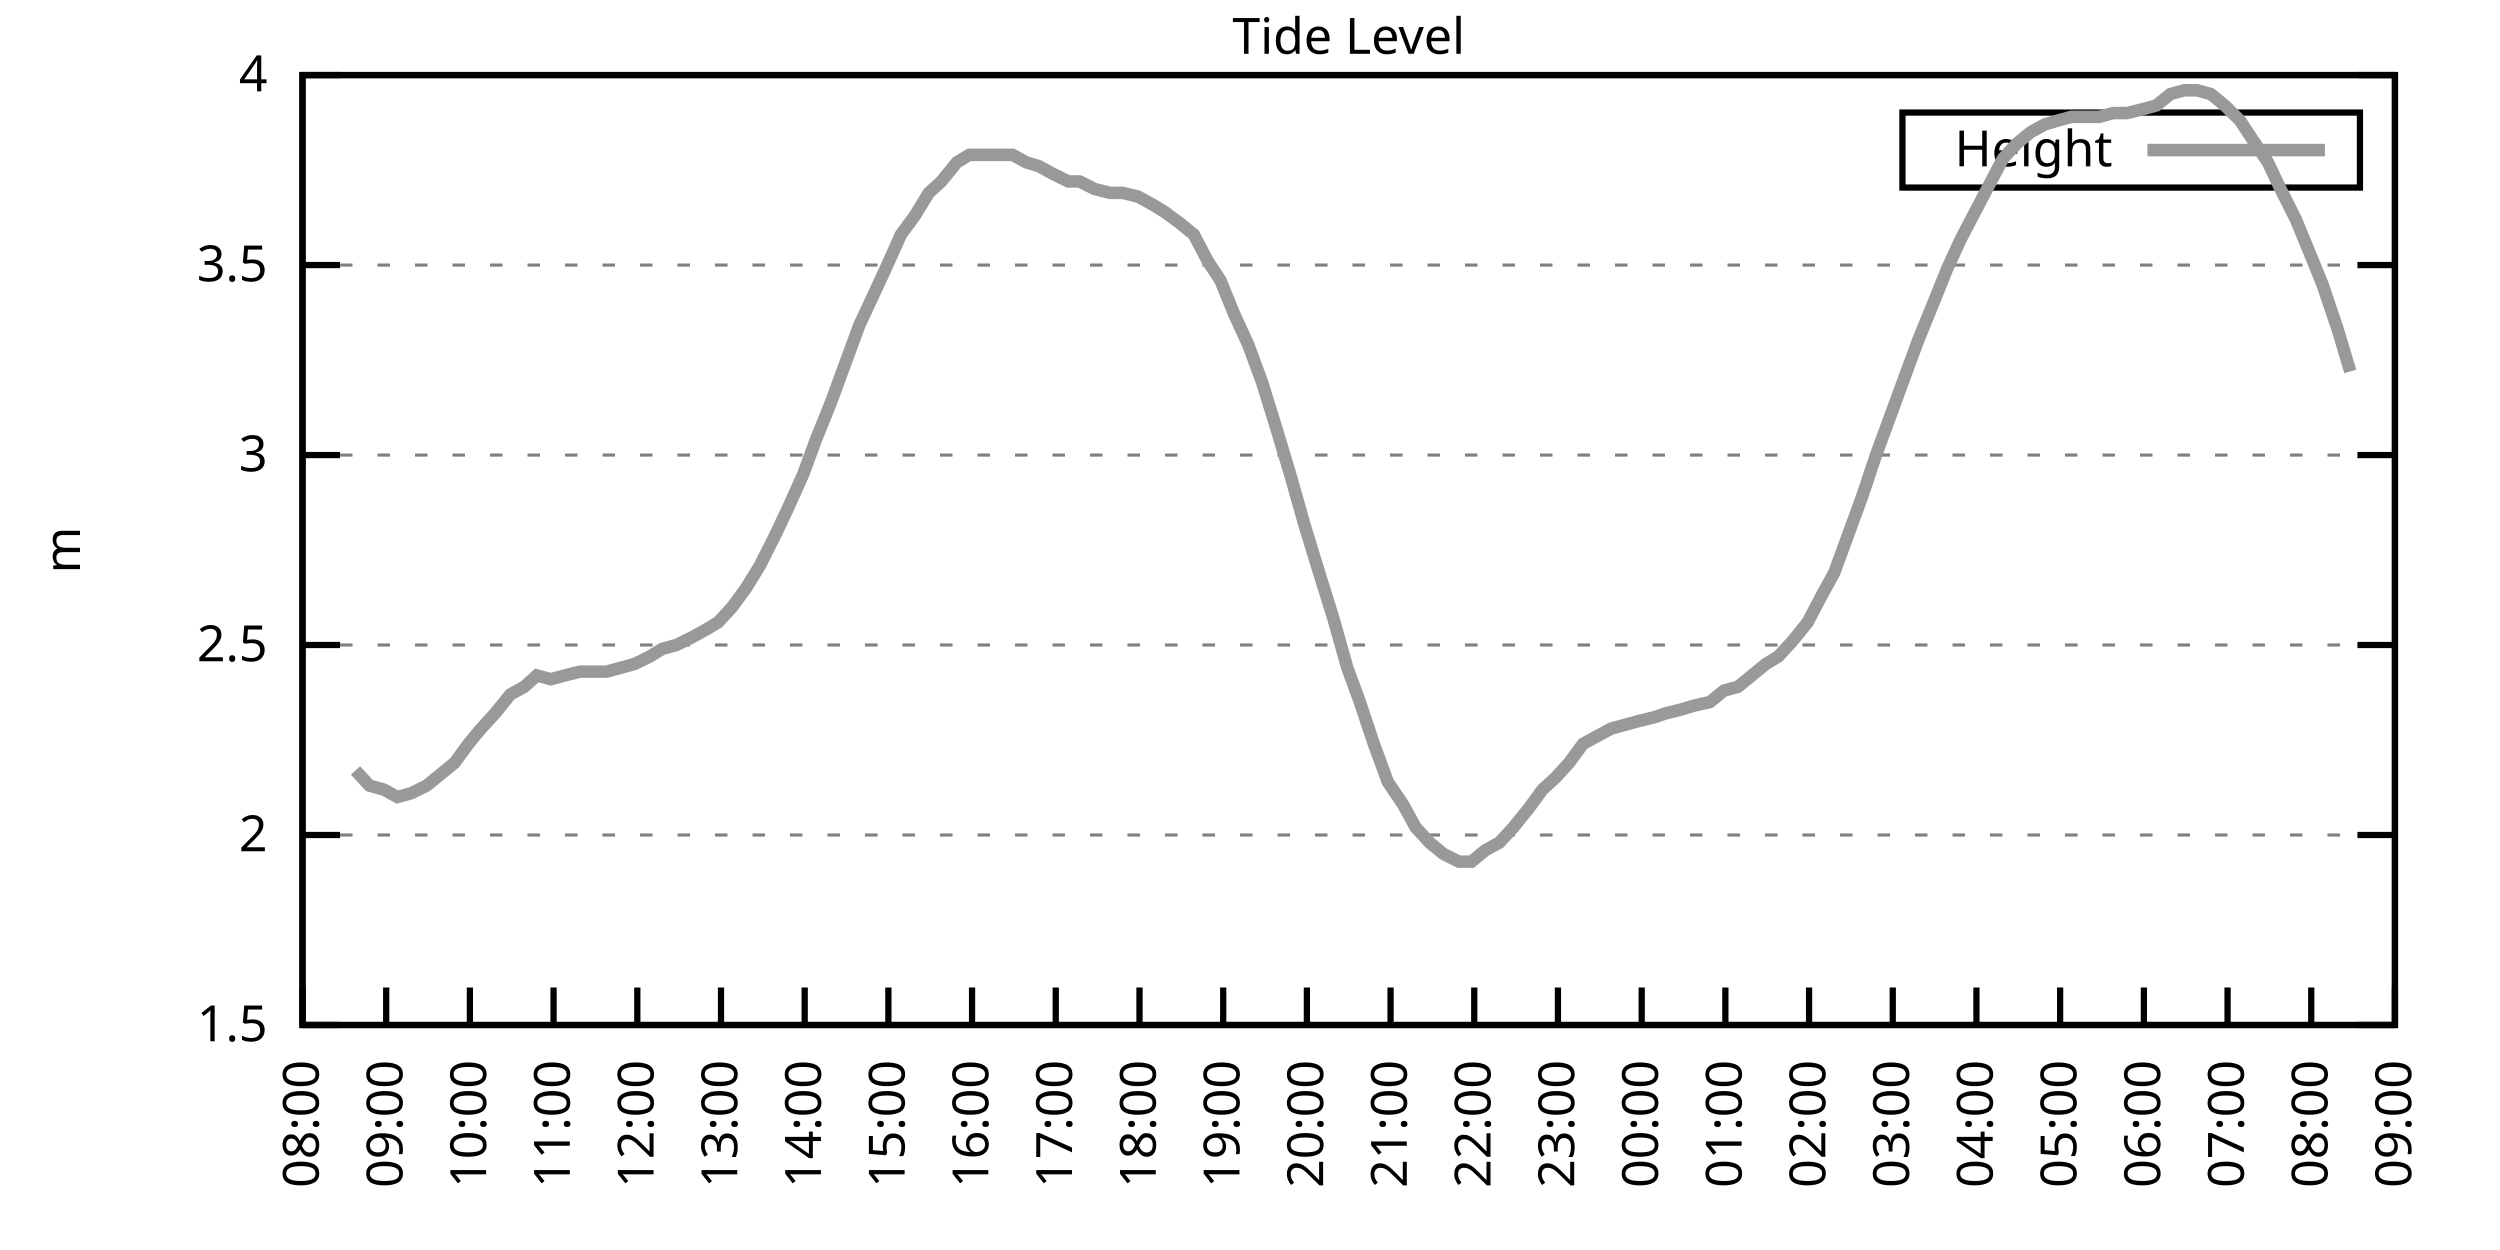
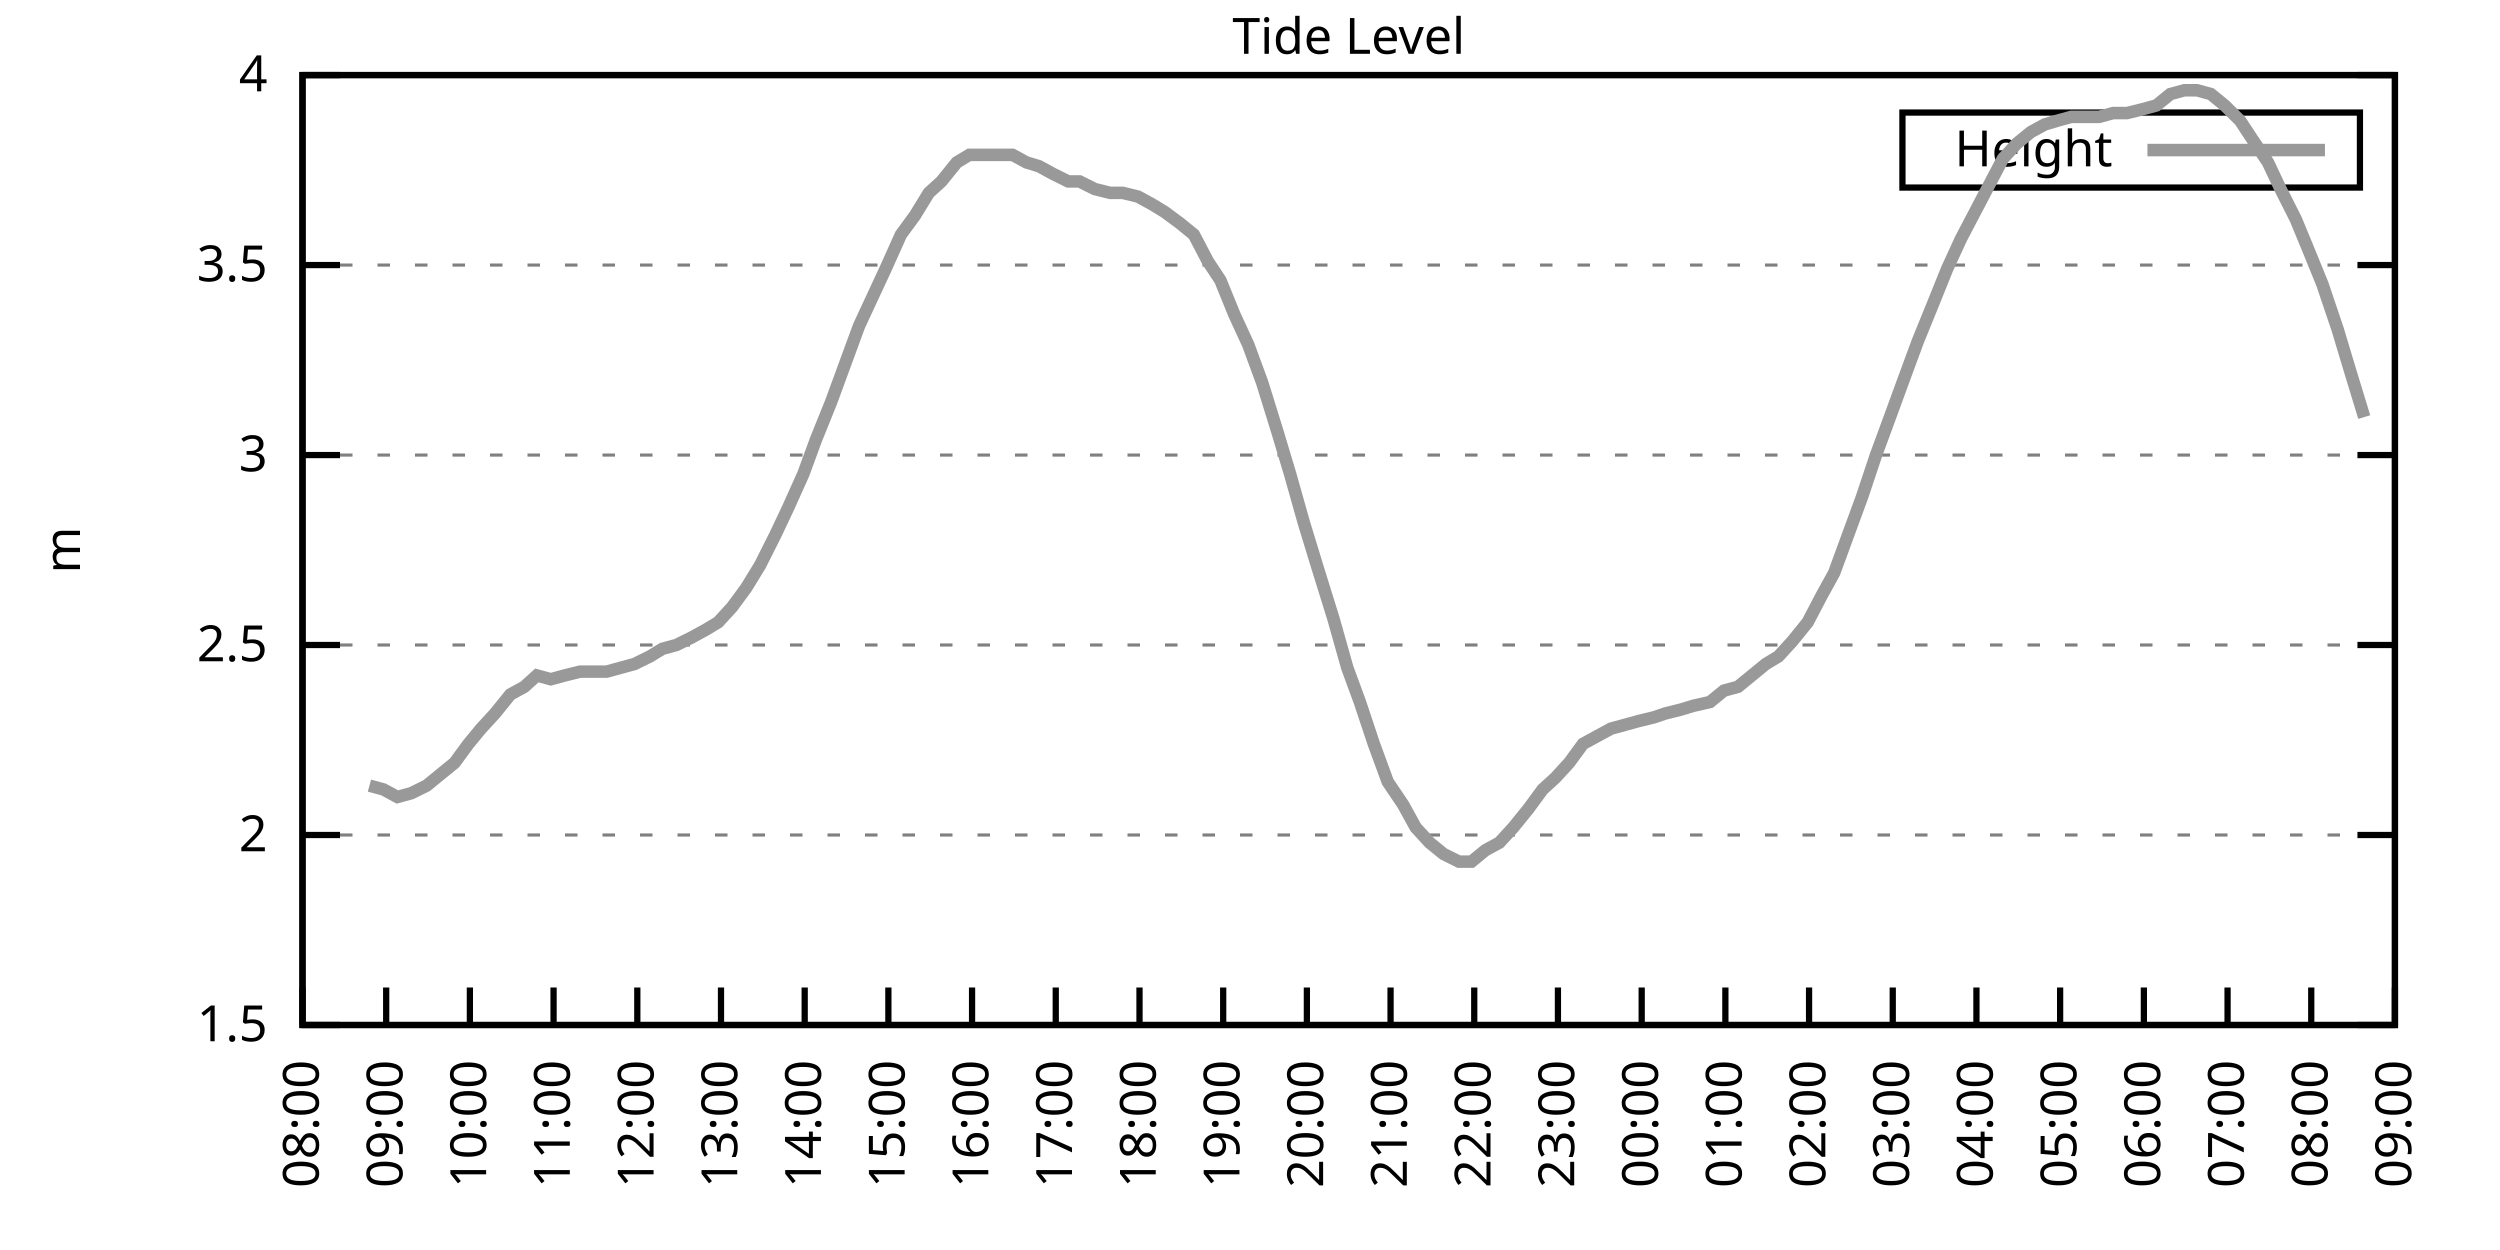
<svg xmlns="http://www.w3.org/2000/svg" xmlns:xlink="http://www.w3.org/1999/xlink" width="400" height="200" viewBox="0 0 400 200">
  <g id="gnuplot_canvas">
    <rect x="0" y="0" width="400" height="200" fill="none" />
    <defs>
      <circle id="gpDot" r="0.5" stroke-width="0.5" stroke="currentColor" />
      <path id="gpPt0" stroke-width="0.333" stroke="currentColor" d="M-1,0 h2 M0,-1 v2" />
      <path id="gpPt1" stroke-width="0.333" stroke="currentColor" d="M-1,-1 L1,1 M1,-1 L-1,1" />
      <path id="gpPt2" stroke-width="0.333" stroke="currentColor" d="M-1,0 L1,0 M0,-1 L0,1 M-1,-1 L1,1 M-1,1 L1,-1" />
      <rect id="gpPt3" stroke-width="0.333" stroke="currentColor" x="-1" y="-1" width="2" height="2" />
      <rect id="gpPt4" stroke-width="0.333" stroke="currentColor" fill="currentColor" x="-1" y="-1" width="2" height="2" />
      <circle id="gpPt5" stroke-width="0.333" stroke="currentColor" cx="0" cy="0" r="1" />
      <use xlink:href="#gpPt5" id="gpPt6" fill="currentColor" stroke="none" />
      <path id="gpPt7" stroke-width="0.333" stroke="currentColor" d="M0,-1.33 L-1.33,0.67 L1.33,0.67 z" />
      <use xlink:href="#gpPt7" id="gpPt8" fill="currentColor" stroke="none" />
      <use xlink:href="#gpPt7" id="gpPt9" stroke="currentColor" transform="rotate(180)" />
      <use xlink:href="#gpPt9" id="gpPt10" fill="currentColor" stroke="none" />
      <use xlink:href="#gpPt3" id="gpPt11" stroke="currentColor" transform="rotate(45)" />
      <use xlink:href="#gpPt11" id="gpPt12" fill="currentColor" stroke="none" />
      <path id="gpPt13" stroke-width="0.333" stroke="currentColor" d="M0,1.330 L1.265,0.411 L0.782,-1.067 L-0.782,-1.076 L-1.265,0.411 z" />
      <use xlink:href="#gpPt13" id="gpPt14" fill="currentColor" stroke="none" />
      <filter id="textbox" filterUnits="objectBoundingBox" x="0" y="0" height="1" width="1">
        <feFlood flood-color="white" flood-opacity="1" result="bgnd" />
        <feComposite in="SourceGraphic" in2="bgnd" operator="atop" />
      </filter>
      <filter id="greybox" filterUnits="objectBoundingBox" x="0" y="0" height="1" width="1">
        <feFlood flood-color="lightgrey" flood-opacity="1" result="grey" />
        <feComposite in="SourceGraphic" in2="grey" operator="atop" />
      </filter>
    </defs>
    <g fill="none" color="white" stroke="currentColor" stroke-width="1.00" stroke-linecap="butt" stroke-linejoin="miter">
</g>
    <g fill="none" color="black" stroke="currentColor" stroke-width="1.00" stroke-linecap="butt" stroke-linejoin="miter">
      <g stroke="none" shape-rendering="crispEdges">
        <polygon fill="rgb(255, 255, 255)" points="48.40,164.00 383.18,164.00 383.18,12.02 48.40,12.02 " />
      </g>
    </g>
    <g fill="none" color="black" stroke="currentColor" stroke-width="1.00" stroke-linecap="butt" stroke-linejoin="miter">
</g>
    <g fill="none" color="black" stroke="black" stroke-width="0.50" stroke-linecap="butt" stroke-linejoin="miter">
</g>
    <g fill="none" color="gray" stroke="currentColor" stroke-width="0.50" stroke-linecap="butt" stroke-linejoin="miter">
      <path stroke="gray" stroke-dasharray="2,4" class="gridline" d="M48.40,164.00 L383.19,164.00  " />
    </g>
    <g fill="none" color="gray" stroke="gray" stroke-width="1.00" stroke-linecap="butt" stroke-linejoin="miter">
</g>
    <g fill="none" color="black" stroke="currentColor" stroke-width="1.00" stroke-linecap="butt" stroke-linejoin="miter">
      <path stroke="black" d="M48.40,164.00 L54.40,164.00 M383.19,164.00 L377.19,164.00  " />
      <g transform="translate(42.80,166.60)" stroke="none" fill="black" font-family="Sans" font-size="8.00" text-anchor="end">
        <text>
          <tspan font-family="Sans"> 1.5</tspan>
        </text>
      </g>
    </g>
    <g fill="none" color="black" stroke="currentColor" stroke-width="1.00" stroke-linecap="butt" stroke-linejoin="miter">
</g>
    <g fill="none" color="black" stroke="black" stroke-width="0.50" stroke-linecap="butt" stroke-linejoin="miter">
</g>
    <g fill="none" color="gray" stroke="currentColor" stroke-width="0.50" stroke-linecap="butt" stroke-linejoin="miter">
      <path stroke="gray" stroke-dasharray="2,4" class="gridline" d="M48.40,133.60 L383.19,133.60  " />
    </g>
    <g fill="none" color="gray" stroke="gray" stroke-width="1.00" stroke-linecap="butt" stroke-linejoin="miter">
</g>
    <g fill="none" color="black" stroke="currentColor" stroke-width="1.00" stroke-linecap="butt" stroke-linejoin="miter">
      <path stroke="black" d="M48.40,133.60 L54.40,133.60 M383.19,133.60 L377.19,133.60  " />
      <g transform="translate(42.80,136.20)" stroke="none" fill="black" font-family="Sans" font-size="8.00" text-anchor="end">
        <text>
          <tspan font-family="Sans"> 2</tspan>
        </text>
      </g>
    </g>
    <g fill="none" color="black" stroke="currentColor" stroke-width="1.00" stroke-linecap="butt" stroke-linejoin="miter">
</g>
    <g fill="none" color="black" stroke="black" stroke-width="0.50" stroke-linecap="butt" stroke-linejoin="miter">
</g>
    <g fill="none" color="gray" stroke="currentColor" stroke-width="0.50" stroke-linecap="butt" stroke-linejoin="miter">
      <path stroke="gray" stroke-dasharray="2,4" class="gridline" d="M48.40,103.20 L383.19,103.20  " />
    </g>
    <g fill="none" color="gray" stroke="gray" stroke-width="1.00" stroke-linecap="butt" stroke-linejoin="miter">
</g>
    <g fill="none" color="black" stroke="currentColor" stroke-width="1.00" stroke-linecap="butt" stroke-linejoin="miter">
      <path stroke="black" d="M48.40,103.20 L54.40,103.20 M383.19,103.20 L377.19,103.20  " />
      <g transform="translate(42.80,105.80)" stroke="none" fill="black" font-family="Sans" font-size="8.00" text-anchor="end">
        <text>
          <tspan font-family="Sans"> 2.5</tspan>
        </text>
      </g>
    </g>
    <g fill="none" color="black" stroke="currentColor" stroke-width="1.00" stroke-linecap="butt" stroke-linejoin="miter">
</g>
    <g fill="none" color="black" stroke="black" stroke-width="0.50" stroke-linecap="butt" stroke-linejoin="miter">
</g>
    <g fill="none" color="gray" stroke="currentColor" stroke-width="0.50" stroke-linecap="butt" stroke-linejoin="miter">
      <path stroke="gray" stroke-dasharray="2,4" class="gridline" d="M48.40,72.81 L383.19,72.81  " />
    </g>
    <g fill="none" color="gray" stroke="gray" stroke-width="1.00" stroke-linecap="butt" stroke-linejoin="miter">
</g>
    <g fill="none" color="black" stroke="currentColor" stroke-width="1.00" stroke-linecap="butt" stroke-linejoin="miter">
      <path stroke="black" d="M48.40,72.81 L54.40,72.81 M383.19,72.81 L377.19,72.81  " />
      <g transform="translate(42.80,75.41)" stroke="none" fill="black" font-family="Sans" font-size="8.00" text-anchor="end">
        <text>
          <tspan font-family="Sans"> 3</tspan>
        </text>
      </g>
    </g>
    <g fill="none" color="black" stroke="currentColor" stroke-width="1.00" stroke-linecap="butt" stroke-linejoin="miter">
</g>
    <g fill="none" color="black" stroke="black" stroke-width="0.50" stroke-linecap="butt" stroke-linejoin="miter">
</g>
    <g fill="none" color="gray" stroke="currentColor" stroke-width="0.50" stroke-linecap="butt" stroke-linejoin="miter">
      <path stroke="gray" stroke-dasharray="2,4" class="gridline" d="M48.40,42.41 L383.19,42.41  " />
    </g>
    <g fill="none" color="gray" stroke="gray" stroke-width="1.00" stroke-linecap="butt" stroke-linejoin="miter">
</g>
    <g fill="none" color="black" stroke="currentColor" stroke-width="1.00" stroke-linecap="butt" stroke-linejoin="miter">
      <path stroke="black" d="M48.40,42.41 L54.40,42.41 M383.19,42.41 L377.19,42.41  " />
      <g transform="translate(42.80,45.01)" stroke="none" fill="black" font-family="Sans" font-size="8.00" text-anchor="end">
        <text>
          <tspan font-family="Sans"> 3.5</tspan>
        </text>
      </g>
    </g>
    <g fill="none" color="black" stroke="currentColor" stroke-width="1.00" stroke-linecap="butt" stroke-linejoin="miter">
</g>
    <g fill="none" color="black" stroke="black" stroke-width="0.50" stroke-linecap="butt" stroke-linejoin="miter">
</g>
    <g fill="none" color="gray" stroke="currentColor" stroke-width="0.50" stroke-linecap="butt" stroke-linejoin="miter">
      <path stroke="gray" stroke-dasharray="2,4" class="gridline" d="M48.40,12.01 L383.19,12.01  " />
    </g>
    <g fill="none" color="gray" stroke="gray" stroke-width="1.00" stroke-linecap="butt" stroke-linejoin="miter">
</g>
    <g fill="none" color="black" stroke="currentColor" stroke-width="1.00" stroke-linecap="butt" stroke-linejoin="miter">
      <path stroke="black" d="M48.40,12.01 L54.40,12.01 M383.19,12.01 L377.19,12.01  " />
      <g transform="translate(42.80,14.61)" stroke="none" fill="black" font-family="Sans" font-size="8.00" text-anchor="end">
        <text>
          <tspan font-family="Sans"> 4</tspan>
        </text>
      </g>
    </g>
    <g fill="none" color="black" stroke="currentColor" stroke-width="1.00" stroke-linecap="butt" stroke-linejoin="miter">
      <path stroke="black" d="M48.40,164.00 L48.40,158.00  " />
      <g transform="translate(51.00,169.60) rotate(270.00)" stroke="none" fill="black" font-family="Sans" font-size="8.00" text-anchor="end">
        <text>
          <tspan font-family="Sans">08:00</tspan>
        </text>
      </g>
    </g>
    <g fill="none" color="black" stroke="currentColor" stroke-width="1.00" stroke-linecap="butt" stroke-linejoin="miter">
      <path stroke="black" d="M61.79,164.00 L61.79,158.00  " />
      <g transform="translate(64.39,169.60) rotate(270.00)" stroke="none" fill="black" font-family="Sans" font-size="8.00" text-anchor="end">
        <text>
          <tspan font-family="Sans">09:00</tspan>
        </text>
      </g>
    </g>
    <g fill="none" color="black" stroke="currentColor" stroke-width="1.00" stroke-linecap="butt" stroke-linejoin="miter">
      <path stroke="black" d="M75.18,164.00 L75.18,158.00  " />
      <g transform="translate(77.78,169.60) rotate(270.00)" stroke="none" fill="black" font-family="Sans" font-size="8.00" text-anchor="end">
        <text>
          <tspan font-family="Sans">10:00</tspan>
        </text>
      </g>
    </g>
    <g fill="none" color="black" stroke="currentColor" stroke-width="1.00" stroke-linecap="butt" stroke-linejoin="miter">
      <path stroke="black" d="M88.57,164.00 L88.57,158.00  " />
      <g transform="translate(91.17,169.60) rotate(270.00)" stroke="none" fill="black" font-family="Sans" font-size="8.00" text-anchor="end">
        <text>
          <tspan font-family="Sans">11:00</tspan>
        </text>
      </g>
    </g>
    <g fill="none" color="black" stroke="currentColor" stroke-width="1.00" stroke-linecap="butt" stroke-linejoin="miter">
      <path stroke="black" d="M101.97,164.00 L101.97,158.00  " />
      <g transform="translate(104.57,169.60) rotate(270.00)" stroke="none" fill="black" font-family="Sans" font-size="8.00" text-anchor="end">
        <text>
          <tspan font-family="Sans">12:00</tspan>
        </text>
      </g>
    </g>
    <g fill="none" color="black" stroke="currentColor" stroke-width="1.00" stroke-linecap="butt" stroke-linejoin="miter">
      <path stroke="black" d="M115.36,164.00 L115.36,158.00  " />
      <g transform="translate(117.96,169.60) rotate(270.00)" stroke="none" fill="black" font-family="Sans" font-size="8.00" text-anchor="end">
        <text>
          <tspan font-family="Sans">13:00</tspan>
        </text>
      </g>
    </g>
    <g fill="none" color="black" stroke="currentColor" stroke-width="1.00" stroke-linecap="butt" stroke-linejoin="miter">
      <path stroke="black" d="M128.75,164.00 L128.75,158.00  " />
      <g transform="translate(131.35,169.60) rotate(270.00)" stroke="none" fill="black" font-family="Sans" font-size="8.00" text-anchor="end">
        <text>
          <tspan font-family="Sans">14:00</tspan>
        </text>
      </g>
    </g>
    <g fill="none" color="black" stroke="currentColor" stroke-width="1.00" stroke-linecap="butt" stroke-linejoin="miter">
      <path stroke="black" d="M142.14,164.00 L142.14,158.00  " />
      <g transform="translate(144.74,169.60) rotate(270.00)" stroke="none" fill="black" font-family="Sans" font-size="8.00" text-anchor="end">
        <text>
          <tspan font-family="Sans">15:00</tspan>
        </text>
      </g>
    </g>
    <g fill="none" color="black" stroke="currentColor" stroke-width="1.00" stroke-linecap="butt" stroke-linejoin="miter">
      <path stroke="black" d="M155.53,164.00 L155.53,158.00  " />
      <g transform="translate(158.13,169.60) rotate(270.00)" stroke="none" fill="black" font-family="Sans" font-size="8.00" text-anchor="end">
        <text>
          <tspan font-family="Sans">16:00</tspan>
        </text>
      </g>
    </g>
    <g fill="none" color="black" stroke="currentColor" stroke-width="1.00" stroke-linecap="butt" stroke-linejoin="miter">
      <path stroke="black" d="M168.92,164.00 L168.92,158.00  " />
      <g transform="translate(171.52,169.60) rotate(270.00)" stroke="none" fill="black" font-family="Sans" font-size="8.00" text-anchor="end">
        <text>
          <tspan font-family="Sans">17:00</tspan>
        </text>
      </g>
    </g>
    <g fill="none" color="black" stroke="currentColor" stroke-width="1.00" stroke-linecap="butt" stroke-linejoin="miter">
      <path stroke="black" d="M182.32,164.00 L182.32,158.00  " />
      <g transform="translate(184.92,169.60) rotate(270.00)" stroke="none" fill="black" font-family="Sans" font-size="8.00" text-anchor="end">
        <text>
          <tspan font-family="Sans">18:00</tspan>
        </text>
      </g>
    </g>
    <g fill="none" color="black" stroke="currentColor" stroke-width="1.00" stroke-linecap="butt" stroke-linejoin="miter">
      <path stroke="black" d="M195.71,164.00 L195.71,158.00  " />
      <g transform="translate(198.31,169.60) rotate(270.00)" stroke="none" fill="black" font-family="Sans" font-size="8.00" text-anchor="end">
        <text>
          <tspan font-family="Sans">19:00</tspan>
        </text>
      </g>
    </g>
    <g fill="none" color="black" stroke="currentColor" stroke-width="1.00" stroke-linecap="butt" stroke-linejoin="miter">
      <path stroke="black" d="M209.10,164.00 L209.10,158.00  " />
      <g transform="translate(211.70,169.60) rotate(270.00)" stroke="none" fill="black" font-family="Sans" font-size="8.00" text-anchor="end">
        <text>
          <tspan font-family="Sans">20:00</tspan>
        </text>
      </g>
    </g>
    <g fill="none" color="black" stroke="currentColor" stroke-width="1.00" stroke-linecap="butt" stroke-linejoin="miter">
      <path stroke="black" d="M222.49,164.00 L222.49,158.00  " />
      <g transform="translate(225.09,169.60) rotate(270.00)" stroke="none" fill="black" font-family="Sans" font-size="8.00" text-anchor="end">
        <text>
          <tspan font-family="Sans">21:00</tspan>
        </text>
      </g>
    </g>
    <g fill="none" color="black" stroke="currentColor" stroke-width="1.00" stroke-linecap="butt" stroke-linejoin="miter">
      <path stroke="black" d="M235.88,164.00 L235.88,158.00  " />
      <g transform="translate(238.48,169.60) rotate(270.00)" stroke="none" fill="black" font-family="Sans" font-size="8.00" text-anchor="end">
        <text>
          <tspan font-family="Sans">22:00</tspan>
        </text>
      </g>
    </g>
    <g fill="none" color="black" stroke="currentColor" stroke-width="1.00" stroke-linecap="butt" stroke-linejoin="miter">
      <path stroke="black" d="M249.27,164.00 L249.27,158.00  " />
      <g transform="translate(251.87,169.60) rotate(270.00)" stroke="none" fill="black" font-family="Sans" font-size="8.00" text-anchor="end">
        <text>
          <tspan font-family="Sans">23:00</tspan>
        </text>
      </g>
    </g>
    <g fill="none" color="black" stroke="currentColor" stroke-width="1.00" stroke-linecap="butt" stroke-linejoin="miter">
      <path stroke="black" d="M262.67,164.00 L262.67,158.00  " />
      <g transform="translate(265.27,169.60) rotate(270.00)" stroke="none" fill="black" font-family="Sans" font-size="8.00" text-anchor="end">
        <text>
          <tspan font-family="Sans">00:00</tspan>
        </text>
      </g>
    </g>
    <g fill="none" color="black" stroke="currentColor" stroke-width="1.00" stroke-linecap="butt" stroke-linejoin="miter">
      <path stroke="black" d="M276.06,164.00 L276.06,158.00  " />
      <g transform="translate(278.66,169.60) rotate(270.00)" stroke="none" fill="black" font-family="Sans" font-size="8.00" text-anchor="end">
        <text>
          <tspan font-family="Sans">01:00</tspan>
        </text>
      </g>
    </g>
    <g fill="none" color="black" stroke="currentColor" stroke-width="1.00" stroke-linecap="butt" stroke-linejoin="miter">
      <path stroke="black" d="M289.45,164.00 L289.45,158.00  " />
      <g transform="translate(292.05,169.60) rotate(270.00)" stroke="none" fill="black" font-family="Sans" font-size="8.00" text-anchor="end">
        <text>
          <tspan font-family="Sans">02:00</tspan>
        </text>
      </g>
    </g>
    <g fill="none" color="black" stroke="currentColor" stroke-width="1.00" stroke-linecap="butt" stroke-linejoin="miter">
      <path stroke="black" d="M302.84,164.00 L302.84,158.00  " />
      <g transform="translate(305.44,169.60) rotate(270.00)" stroke="none" fill="black" font-family="Sans" font-size="8.00" text-anchor="end">
        <text>
          <tspan font-family="Sans">03:00</tspan>
        </text>
      </g>
    </g>
    <g fill="none" color="black" stroke="currentColor" stroke-width="1.00" stroke-linecap="butt" stroke-linejoin="miter">
      <path stroke="black" d="M316.23,164.00 L316.23,158.00  " />
      <g transform="translate(318.83,169.60) rotate(270.00)" stroke="none" fill="black" font-family="Sans" font-size="8.00" text-anchor="end">
        <text>
          <tspan font-family="Sans">04:00</tspan>
        </text>
      </g>
    </g>
    <g fill="none" color="black" stroke="currentColor" stroke-width="1.00" stroke-linecap="butt" stroke-linejoin="miter">
      <path stroke="black" d="M329.62,164.00 L329.62,158.00  " />
      <g transform="translate(332.22,169.60) rotate(270.00)" stroke="none" fill="black" font-family="Sans" font-size="8.00" text-anchor="end">
        <text>
          <tspan font-family="Sans">05:00</tspan>
        </text>
      </g>
    </g>
    <g fill="none" color="black" stroke="currentColor" stroke-width="1.00" stroke-linecap="butt" stroke-linejoin="miter">
      <path stroke="black" d="M343.02,164.00 L343.02,158.00  " />
      <g transform="translate(345.62,169.60) rotate(270.00)" stroke="none" fill="black" font-family="Sans" font-size="8.00" text-anchor="end">
        <text>
          <tspan font-family="Sans">06:00</tspan>
        </text>
      </g>
    </g>
    <g fill="none" color="black" stroke="currentColor" stroke-width="1.00" stroke-linecap="butt" stroke-linejoin="miter">
      <path stroke="black" d="M356.41,164.00 L356.41,158.00  " />
      <g transform="translate(359.01,169.60) rotate(270.00)" stroke="none" fill="black" font-family="Sans" font-size="8.00" text-anchor="end">
        <text>
          <tspan font-family="Sans">07:00</tspan>
        </text>
      </g>
    </g>
    <g fill="none" color="black" stroke="currentColor" stroke-width="1.00" stroke-linecap="butt" stroke-linejoin="miter">
      <path stroke="black" d="M369.80,164.00 L369.80,158.00  " />
      <g transform="translate(372.40,169.60) rotate(270.00)" stroke="none" fill="black" font-family="Sans" font-size="8.00" text-anchor="end">
        <text>
          <tspan font-family="Sans">08:00</tspan>
        </text>
      </g>
    </g>
    <g fill="none" color="black" stroke="currentColor" stroke-width="1.00" stroke-linecap="butt" stroke-linejoin="miter">
      <path stroke="black" d="M383.19,164.00 L383.19,158.00  " />
      <g transform="translate(385.79,169.60) rotate(270.00)" stroke="none" fill="black" font-family="Sans" font-size="8.00" text-anchor="end">
        <text>
          <tspan font-family="Sans">09:00</tspan>
        </text>
      </g>
    </g>
    <g fill="none" color="black" stroke="currentColor" stroke-width="1.00" stroke-linecap="butt" stroke-linejoin="miter">
</g>
    <g fill="none" color="black" stroke="currentColor" stroke-width="1.00" stroke-linecap="butt" stroke-linejoin="miter">
      <path stroke="black" d="M48.40,12.01 L48.40,164.00 L383.19,164.00 L383.19,12.01 L48.40,12.01 Z  " />
    </g>
    <g fill="none" color="black" stroke="currentColor" stroke-width="1.00" stroke-linecap="butt" stroke-linejoin="miter">
</g>
    <g fill="none" color="black" stroke="currentColor" stroke-width="1.00" stroke-linecap="butt" stroke-linejoin="miter">
      <path stroke="black" d="M304.39,30.01 L304.39,18.01 L377.59,18.01 L377.59,30.01 L304.39,30.01 Z  " />
    </g>
    <g id="Tide_level_plot_1">
      <g fill="none" color="white" stroke="black" stroke-width="2.00" stroke-linecap="butt" stroke-linejoin="miter">
</g>
      <g fill="none" color="black" stroke="currentColor" stroke-width="2.00" stroke-linecap="butt" stroke-linejoin="miter">
        <g transform="translate(337.99,26.61)" stroke="none" fill="black" font-family="Sans" font-size="8.00" text-anchor="end">
          <text>
            <tspan font-family="Sans">Height</tspan>
          </text>
        </g>
      </g>
      <g fill="none" color="black" stroke="currentColor" stroke-width="2.00" stroke-linecap="butt" stroke-linejoin="miter">
-         <path stroke="rgb(153, 153, 153)" d="M343.59,24.01 L371.99,24.01 M56.88,123.27 L59.11,125.70 L61.35,126.31 L63.58,127.52 L65.81,126.91 L68.26,125.70   L70.50,123.87 L72.73,122.05 L74.96,119.01 L76.97,116.58 L79.20,114.15 L81.66,111.11 L83.89,109.89 L85.90,108.07   L88.13,108.68 L90.36,108.07 L92.82,107.46 L94.82,107.46 L97.06,107.46 L99.29,106.85 L101.52,106.24 L103.98,105.03   L105.98,103.81 L108.22,103.20 L110.67,101.99 L112.90,100.77 L114.91,99.56 L117.14,97.12 L119.38,94.08 L121.61,90.44   L124.06,85.57 L126.07,81.32 L128.53,75.85 L130.54,70.37 L132.99,64.29 L135.22,58.21 L137.45,52.14 L141.69,43.02   L144.15,37.54 L146.38,34.50 L148.61,30.86 L150.62,29.03 L153.08,25.99 L155.09,24.78 L157.32,24.78 L159.77,24.78   L162.01,24.78 L164.24,25.99 L166.25,26.60 L168.48,27.82 L170.93,29.03 L172.72,29.03 L175.17,30.25 L177.63,30.86   L179.64,30.86 L182.09,31.46 L184.32,32.68 L186.33,33.90 L188.79,35.72 L191.02,37.54 L193.25,41.80 L195.26,44.84   L197.49,50.31 L199.73,55.18 L201.96,61.25 L204.41,69.16 L206.42,75.85 L208.65,83.75 L210.88,91.04 L213.34,98.95   L215.57,106.85 L217.58,112.32 L219.81,119.01 L222.04,125.09 L224.50,128.74 L226.51,132.39 L228.74,134.82 L230.97,136.64   L233.43,137.86 L235.44,137.86 L237.67,136.03 L239.90,134.82 L242.13,132.39 L244.59,129.35 L246.82,126.31 L248.83,124.48   L251.06,122.05 L253.29,119.01 L255.52,117.80 L257.76,116.58 L259.99,115.97 L262.22,115.36 L264.67,114.76 L266.46,114.15   L268.92,113.54 L270.92,112.93 L273.60,112.32 L275.83,110.50 L278.07,109.89 L280.30,108.07 L282.53,106.24 L284.54,105.03   L286.77,102.60 L289.23,99.56 L291.46,95.30 L293.47,91.65 L295.92,84.97 L297.93,79.49 L300.16,72.81 L302.62,66.12   L304.40,61.25 L306.86,54.57 L309.09,49.10 L311.54,43.02 L313.78,38.15 L316.01,33.90 L318.24,29.64 L320.47,25.39   L322.70,22.95 L324.94,21.13 L327.17,19.91 L329.18,19.31 L331.41,18.70 L333.64,18.70 L335.87,18.70 L338.10,18.09   L340.34,18.09 L342.79,17.48 L345.02,16.87 L347.26,15.05 L349.49,14.44 L351.50,14.44 L353.73,15.05 L355.96,16.87   L358.42,19.31 L360.42,22.35 L362.88,25.99 L364.89,30.25 L367.34,35.11 L369.35,39.98 L371.58,45.45 L374.04,52.74   L376.05,59.43  " />
+         <path stroke="rgb(153, 153, 153)" d="M343.59,24.01 L371.99,24.01 M59.11,125.70 L61.35,126.31 L63.58,127.52 L65.81,126.91 L68.26,125.70 L70.50,123.87   L72.73,122.05 L74.96,119.01 L76.97,116.58 L79.20,114.15 L81.66,111.11 L83.89,109.89 L85.90,108.07 L88.13,108.68   L90.36,108.07 L92.82,107.46 L94.82,107.46 L97.06,107.46 L99.29,106.85 L101.52,106.24 L103.98,105.03 L105.98,103.81   L108.22,103.20 L110.67,101.99 L112.90,100.77 L114.91,99.56 L117.14,97.12 L119.38,94.08 L121.61,90.44 L124.06,85.57   L126.07,81.32 L128.53,75.85 L130.54,70.37 L132.99,64.29 L135.22,58.21 L137.45,52.14 L141.69,43.02 L144.15,37.54   L146.38,34.50 L148.61,30.86 L150.62,29.03 L153.08,25.99 L155.09,24.78 L157.32,24.78 L159.77,24.78 L162.01,24.78   L164.24,25.99 L166.25,26.60 L168.48,27.82 L170.93,29.03 L172.72,29.03 L175.17,30.25 L177.63,30.86 L179.64,30.86   L182.09,31.46 L184.32,32.68 L186.33,33.90 L188.79,35.72 L191.02,37.54 L193.25,41.80 L195.26,44.84 L197.49,50.31   L199.73,55.18 L201.96,61.25 L204.41,69.16 L206.42,75.85 L208.65,83.75 L210.88,91.04 L213.34,98.95 L215.57,106.85   L217.58,112.32 L219.81,119.01 L222.04,125.09 L224.50,128.74 L226.51,132.39 L228.74,134.82 L230.97,136.64 L233.43,137.86   L235.44,137.86 L237.67,136.03 L239.90,134.82 L242.13,132.39 L244.59,129.35 L246.82,126.31 L248.83,124.48 L251.06,122.05   L253.29,119.01 L255.52,117.80 L257.76,116.58 L259.99,115.97 L262.22,115.36 L264.67,114.76 L266.46,114.15 L268.92,113.54   L270.92,112.93 L273.60,112.32 L275.83,110.50 L278.07,109.89 L280.30,108.07 L282.53,106.24 L284.54,105.03 L286.77,102.60   L289.23,99.56 L291.46,95.30 L293.47,91.65 L295.92,84.97 L297.93,79.49 L300.16,72.81 L302.62,66.12 L304.40,61.25   L306.86,54.57 L309.09,49.10 L311.54,43.02 L313.78,38.15 L316.01,33.90 L318.24,29.64 L320.47,25.39 L322.70,22.95   L324.94,21.13 L327.17,19.91 L329.18,19.31 L331.41,18.70 L333.64,18.70 L335.87,18.70 L338.10,18.09 L340.34,18.09   L342.79,17.48 L345.02,16.87 L347.26,15.05 L349.49,14.44 L351.50,14.44 L353.73,15.05 L355.96,16.87 L358.42,19.31   L360.42,22.35 L362.88,25.99 L364.89,30.25 L367.34,35.11 L369.35,39.98 L371.58,45.45 L374.04,52.74 L376.05,59.43   L378.28,66.73  " />
      </g>
    </g>
    <g fill="none" color="black" stroke="currentColor" stroke-width="2.00" stroke-linecap="butt" stroke-linejoin="miter">
</g>
    <g fill="none" color="black" stroke="black" stroke-width="1.00" stroke-linecap="butt" stroke-linejoin="miter">
</g>
    <g fill="none" color="black" stroke="currentColor" stroke-width="1.00" stroke-linecap="butt" stroke-linejoin="miter">
      <path stroke="black" d="M48.40,12.01 L48.40,164.00 L383.19,164.00 L383.19,12.01 L48.40,12.01 Z  " />
      <g transform="translate(12.80,88.01) rotate(270.00)" stroke="none" fill="black" font-family="Sans" font-size="8.00" text-anchor="middle">
        <text>
          <tspan font-family="Sans">m</tspan>
        </text>
      </g>
    </g>
    <g fill="none" color="black" stroke="currentColor" stroke-width="1.00" stroke-linecap="butt" stroke-linejoin="miter">
</g>
    <g fill="none" color="black" stroke="currentColor" stroke-width="1.00" stroke-linecap="butt" stroke-linejoin="miter">
      <g transform="translate(215.79,8.61)" stroke="none" fill="black" font-family="Sans" font-size="8.00" text-anchor="middle">
        <text>
          <tspan font-family="Sans">Tide Level</tspan>
        </text>
      </g>
    </g>
    <g fill="none" color="black" stroke="currentColor" stroke-width="1.00" stroke-linecap="butt" stroke-linejoin="miter">
</g>
  </g>
</svg>
